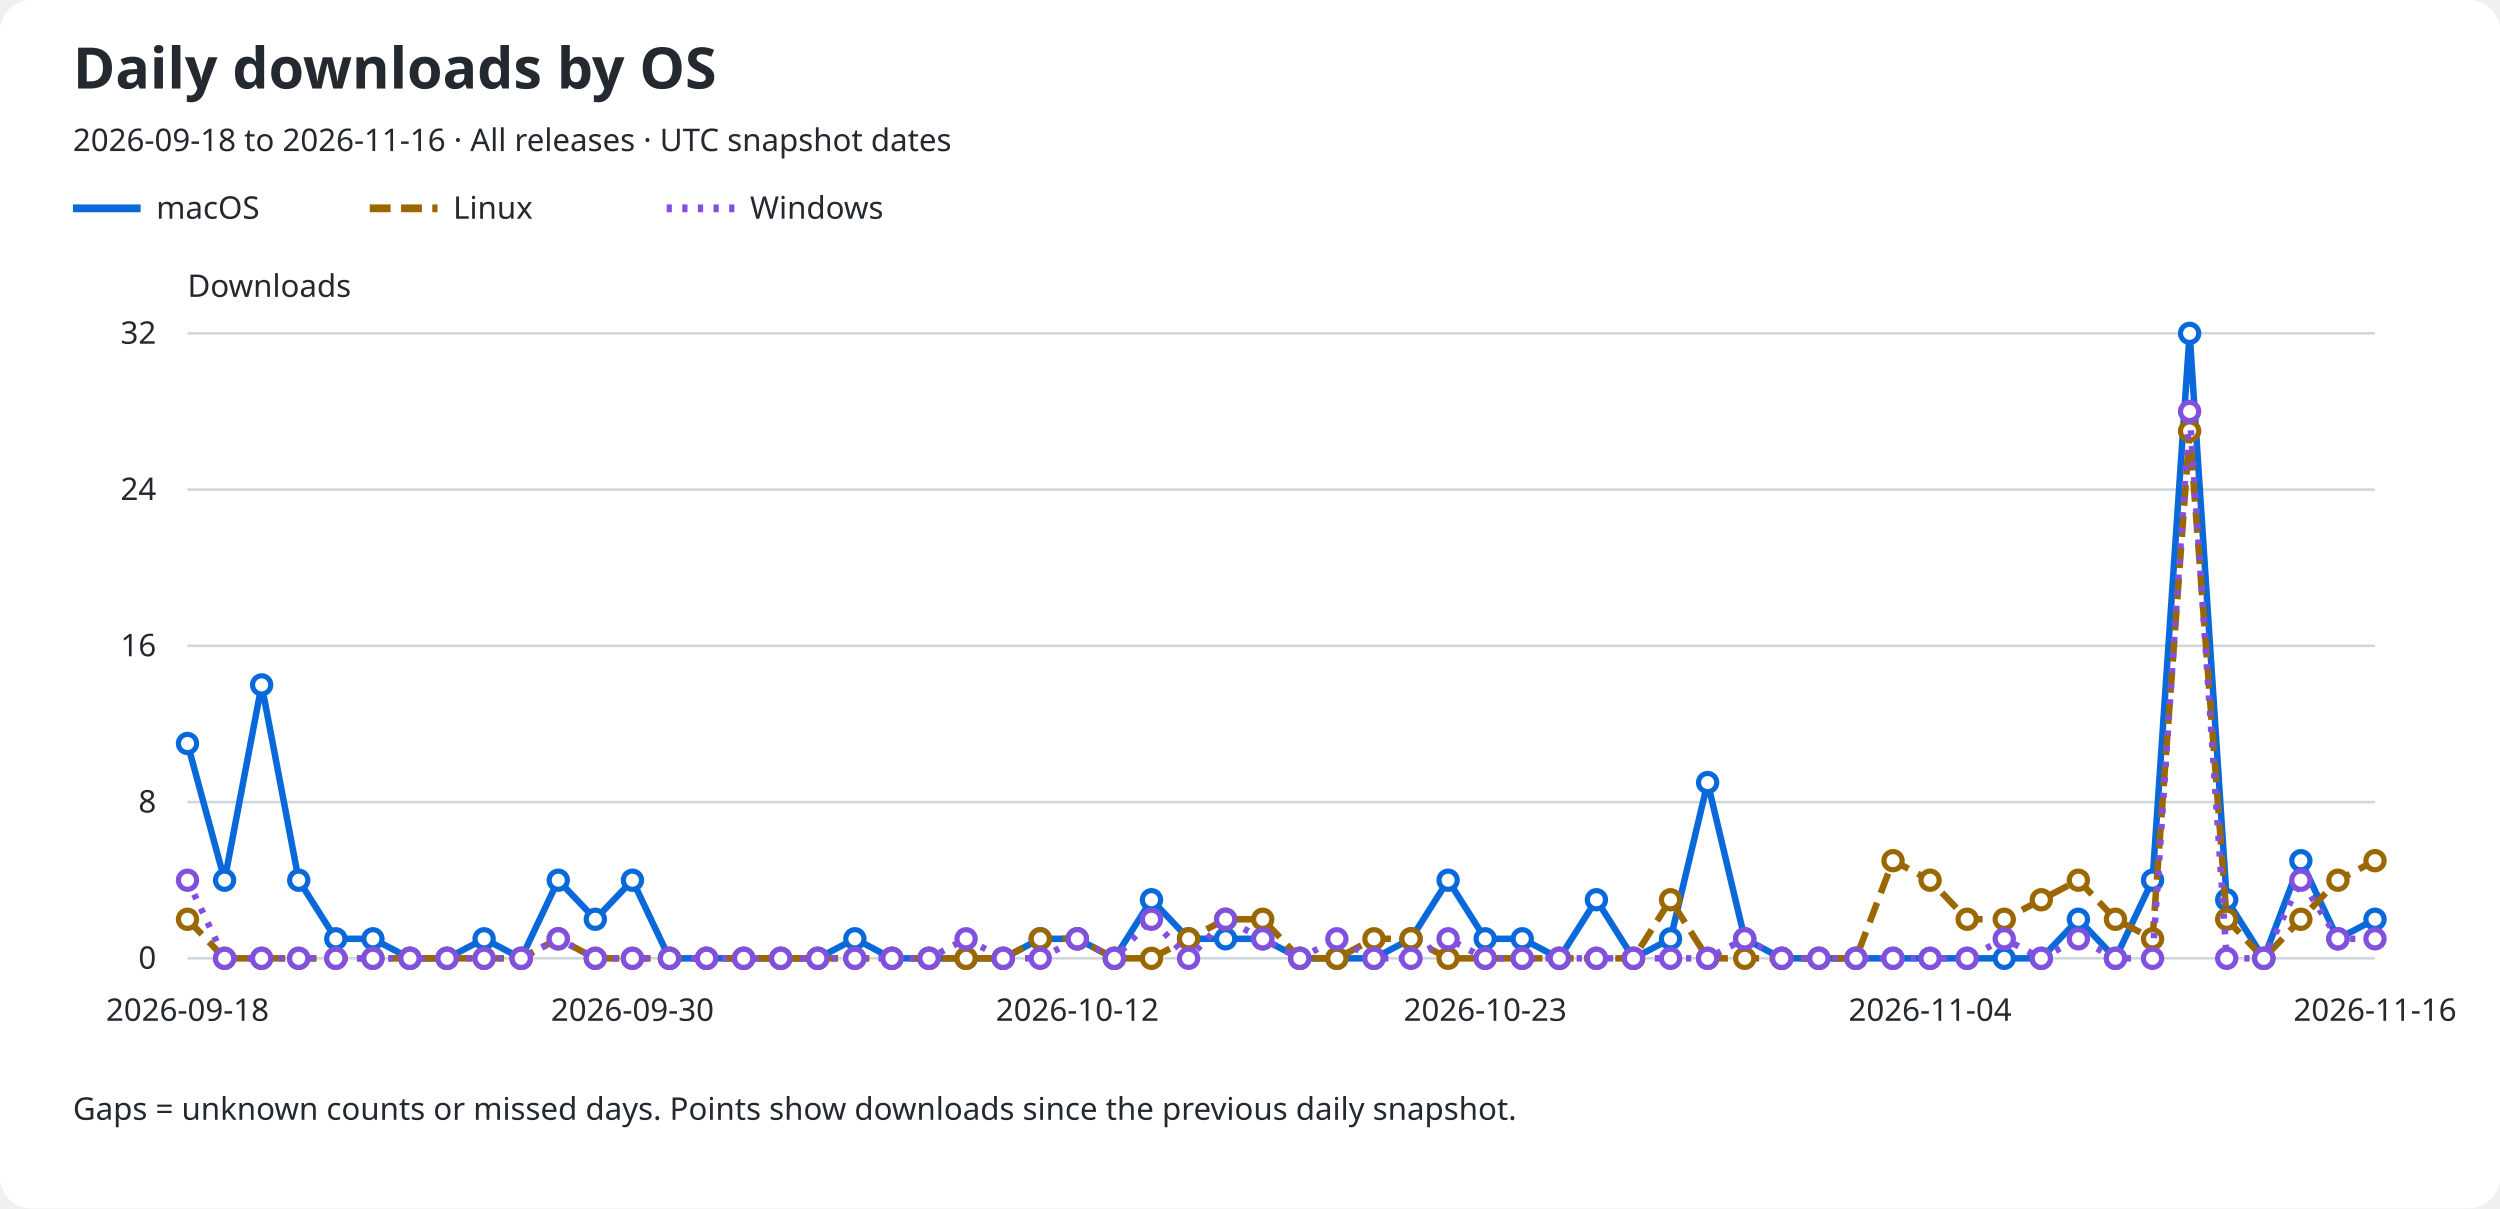
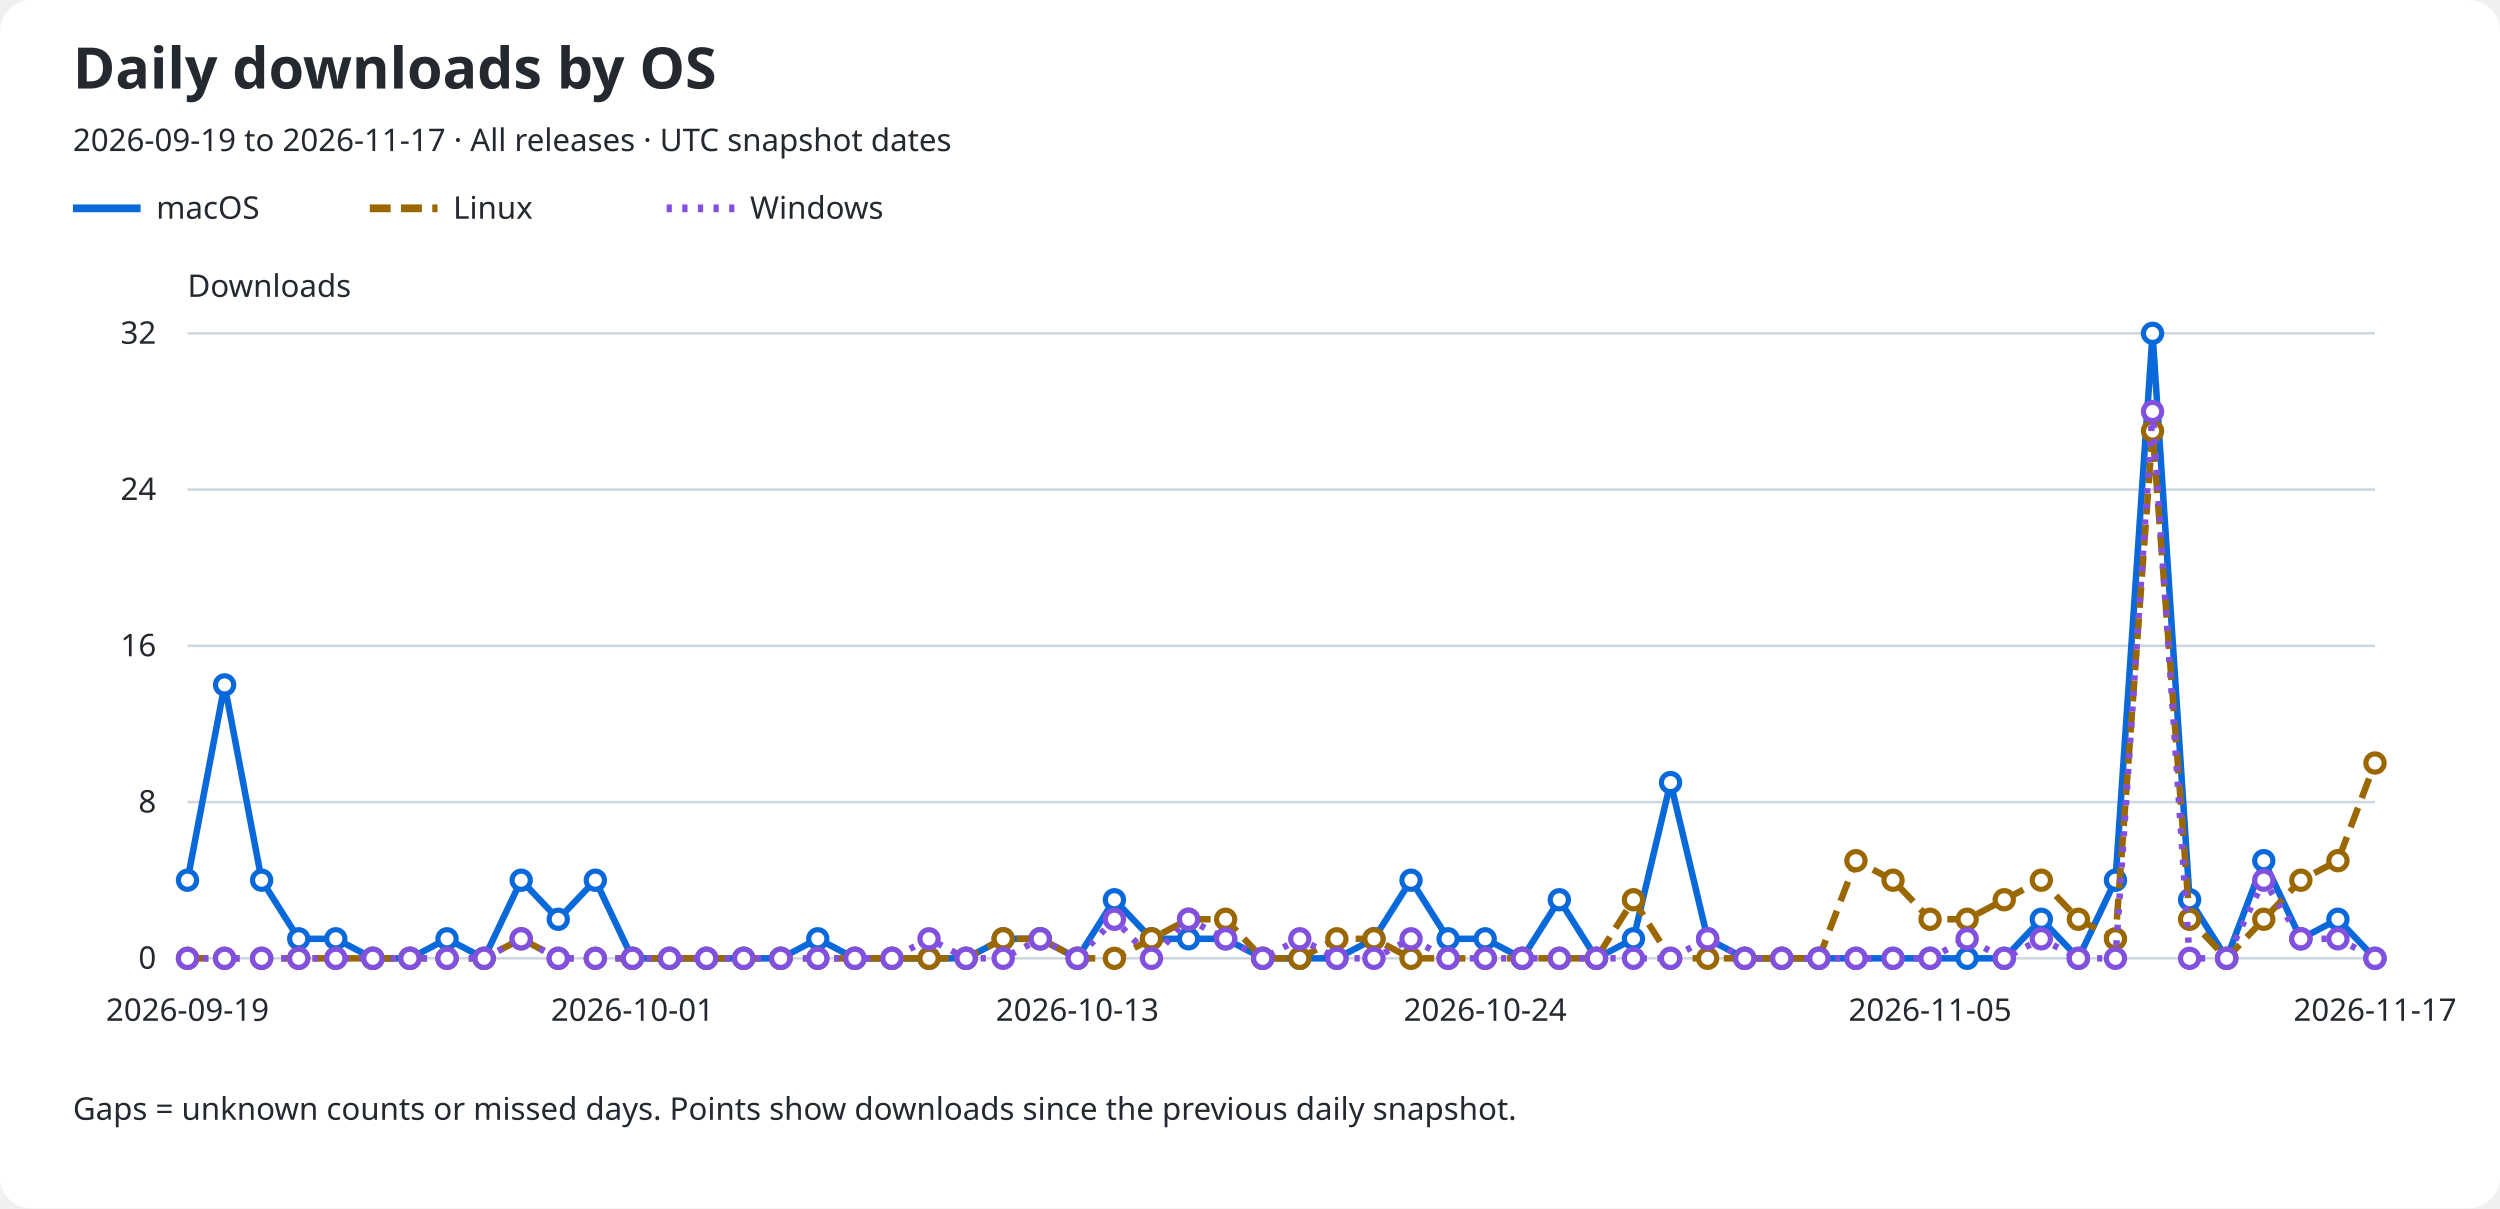
<svg xmlns="http://www.w3.org/2000/svg" role="img" aria-labelledby="title description" viewBox="0 0 960 464">
  <rect width="960" rx="12" fill="#ffffff" height="464" />
  <text x="28" y="34" fill="#24292f" font-family="sans-serif" font-size="22" font-weight="600">Daily downloads by OS</text>
-   <text x="28" y="58" fill="#24292f" font-family="sans-serif" font-size="12">2026-09-18 to 2026-11-16 · All releases · UTC snapshot dates</text>
+   <text x="28" y="58" fill="#24292f" font-family="sans-serif" font-size="12">2026-09-19 to 2026-11-17 · All releases · UTC snapshot dates</text>
  <line x1="28" y1="80" x2="54" y2="80" stroke="#0969da" stroke-width="3" stroke-dasharray="none" />
  <text x="60" y="84" fill="#24292f" font-family="sans-serif" font-size="12">macOS</text>
  <line x1="142" y1="80" x2="168" y2="80" stroke="#9a6700" stroke-width="3" stroke-dasharray="8 4" />
  <text x="174" y="84" fill="#24292f" font-family="sans-serif" font-size="12">Linux</text>
  <line x1="256" y1="80" x2="282" y2="80" stroke="#8250df" stroke-width="3" stroke-dasharray="2 4" />
  <text x="288" y="84" fill="#24292f" font-family="sans-serif" font-size="12">Windows</text>
  <text x="72" y="114" fill="#24292f" font-family="sans-serif" font-size="12">Downloads</text>
  <line x1="72" y1="368.0" x2="912" y2="368.0" stroke="#d0d7de" />
  <text x="60" y="372.0" fill="#24292f" font-family="sans-serif" font-size="12" text-anchor="end">0</text>
  <line x1="72" y1="308.0" x2="912" y2="308.0" stroke="#d0d7de" />
  <text x="60" y="312.0" fill="#24292f" font-family="sans-serif" font-size="12" text-anchor="end">8</text>
  <line x1="72" y1="248.0" x2="912" y2="248.0" stroke="#d0d7de" />
  <text x="60" y="252.0" fill="#24292f" font-family="sans-serif" font-size="12" text-anchor="end">16</text>
  <line x1="72" y1="188.0" x2="912" y2="188.0" stroke="#d0d7de" />
  <text x="60" y="192.0" fill="#24292f" font-family="sans-serif" font-size="12" text-anchor="end">24</text>
  <line x1="72" y1="128.0" x2="912" y2="128.0" stroke="#d0d7de" />
  <text x="60" y="132.0" fill="#24292f" font-family="sans-serif" font-size="12" text-anchor="end">32</text>
-   <text x="72.0" y="392" fill="#24292f" font-family="sans-serif" font-size="12" text-anchor="middle">2026-09-18</text>
-   <text x="242.847" y="392" fill="#24292f" font-family="sans-serif" font-size="12" text-anchor="middle">2026-09-30</text>
-   <text x="413.695" y="392" fill="#24292f" font-family="sans-serif" font-size="12" text-anchor="middle">2026-10-12</text>
-   <text x="570.305" y="392" fill="#24292f" font-family="sans-serif" font-size="12" text-anchor="middle">2026-10-23</text>
-   <text x="741.153" y="392" fill="#24292f" font-family="sans-serif" font-size="12" text-anchor="middle">2026-11-04</text>
-   <text x="912.0" y="392" fill="#24292f" font-family="sans-serif" font-size="12" text-anchor="middle">2026-11-16</text>
-   <path d="M 72.00 285.50 L 86.24 338.00 L 100.47 263.00 L 114.71 338.00 L 128.95 360.50 L 143.19 360.50 L 157.42 368.00 L 171.66 368.00 L 185.90 360.50 L 200.14 368.00 L 214.37 338.00 L 228.61 353.00 L 242.85 338.00 L 257.08 368.00 L 271.32 368.00 L 285.56 368.00 L 299.80 368.00 L 314.03 368.00 L 328.27 360.50 L 342.51 368.00 L 356.75 368.00 L 370.98 368.00 L 385.22 368.00 L 399.46 360.50 L 413.69 360.50 L 427.93 368.00 L 442.17 345.50 L 456.41 360.50 L 470.64 360.50 L 484.88 360.50 L 499.12 368.00 L 513.36 368.00 L 527.59 368.00 L 541.83 360.50 L 556.07 338.00 L 570.31 360.50 L 584.54 360.50 L 598.78 368.00 L 613.02 345.50 L 627.25 368.00 L 641.49 360.50 L 655.73 300.50 L 669.97 360.50 L 684.20 368.00 L 698.44 368.00 L 712.68 368.00 L 726.92 368.00 L 741.15 368.00 L 755.39 368.00 L 769.63 368.00 L 783.86 368.00 L 798.10 353.00 L 812.34 368.00 L 826.58 338.00 L 840.81 128.00 L 855.05 345.50 L 869.29 368.00 L 883.53 330.50 L 897.76 360.50 L 912.00 353.00" fill="none" stroke="#0969da" stroke-width="2.5" stroke-dasharray="none" data-os="macos" />
-   <circle cx="72.00" cy="285.50" r="3.5" fill="#ffffff" stroke="#0969da" stroke-width="2" />
-   <circle cx="86.24" cy="338.00" r="3.5" fill="#ffffff" stroke="#0969da" stroke-width="2" />
-   <circle cx="100.47" cy="263.00" r="3.5" fill="#ffffff" stroke="#0969da" stroke-width="2" />
-   <circle cx="114.71" cy="338.00" r="3.5" fill="#ffffff" stroke="#0969da" stroke-width="2" />
+   <text x="72.0" y="392" fill="#24292f" font-family="sans-serif" font-size="12" text-anchor="middle">2026-09-19</text>
+   <text x="242.847" y="392" fill="#24292f" font-family="sans-serif" font-size="12" text-anchor="middle">2026-10-01</text>
+   <text x="413.695" y="392" fill="#24292f" font-family="sans-serif" font-size="12" text-anchor="middle">2026-10-13</text>
+   <text x="570.305" y="392" fill="#24292f" font-family="sans-serif" font-size="12" text-anchor="middle">2026-10-24</text>
+   <text x="741.153" y="392" fill="#24292f" font-family="sans-serif" font-size="12" text-anchor="middle">2026-11-05</text>
+   <text x="912.0" y="392" fill="#24292f" font-family="sans-serif" font-size="12" text-anchor="middle">2026-11-17</text>
+   <path d="M 72.00 338.00 L 86.24 263.00 L 100.47 338.00 L 114.71 360.50 L 128.95 360.50 L 143.19 368.00 L 157.42 368.00 L 171.66 360.50 L 185.90 368.00 L 200.14 338.00 L 214.37 353.00 L 228.61 338.00 L 242.85 368.00 L 257.08 368.00 L 271.32 368.00 L 285.56 368.00 L 299.80 368.00 L 314.03 360.50 L 328.27 368.00 L 342.51 368.00 L 356.75 368.00 L 370.98 368.00 L 385.22 360.50 L 399.46 360.50 L 413.69 368.00 L 427.93 345.50 L 442.17 360.50 L 456.41 360.50 L 470.64 360.50 L 484.88 368.00 L 499.12 368.00 L 513.36 368.00 L 527.59 360.50 L 541.83 338.00 L 556.07 360.50 L 570.31 360.50 L 584.54 368.00 L 598.78 345.50 L 613.02 368.00 L 627.25 360.50 L 641.49 300.50 L 655.73 360.50 L 669.97 368.00 L 684.20 368.00 L 698.44 368.00 L 712.68 368.00 L 726.92 368.00 L 741.15 368.00 L 755.39 368.00 L 769.63 368.00 L 783.86 353.00 L 798.10 368.00 L 812.34 338.00 L 826.58 128.00 L 840.81 345.50 L 855.05 368.00 L 869.29 330.50 L 883.53 360.50 L 897.76 353.00 L 912.00 368.00" fill="none" stroke="#0969da" stroke-width="2.5" stroke-dasharray="none" data-os="macos" />
+   <circle cx="72.00" cy="338.00" r="3.5" fill="#ffffff" stroke="#0969da" stroke-width="2" />
+   <circle cx="86.24" cy="263.00" r="3.5" fill="#ffffff" stroke="#0969da" stroke-width="2" />
+   <circle cx="100.47" cy="338.00" r="3.5" fill="#ffffff" stroke="#0969da" stroke-width="2" />
+   <circle cx="114.71" cy="360.50" r="3.5" fill="#ffffff" stroke="#0969da" stroke-width="2" />
  <circle cx="128.95" cy="360.50" r="3.5" fill="#ffffff" stroke="#0969da" stroke-width="2" />
-   <circle cx="143.19" cy="360.50" r="3.5" fill="#ffffff" stroke="#0969da" stroke-width="2" />
+   <circle cx="143.19" cy="368.00" r="3.5" fill="#ffffff" stroke="#0969da" stroke-width="2" />
  <circle cx="157.42" cy="368.00" r="3.5" fill="#ffffff" stroke="#0969da" stroke-width="2" />
-   <circle cx="171.66" cy="368.00" r="3.5" fill="#ffffff" stroke="#0969da" stroke-width="2" />
-   <circle cx="185.90" cy="360.50" r="3.5" fill="#ffffff" stroke="#0969da" stroke-width="2" />
-   <circle cx="200.14" cy="368.00" r="3.5" fill="#ffffff" stroke="#0969da" stroke-width="2" />
-   <circle cx="214.37" cy="338.00" r="3.5" fill="#ffffff" stroke="#0969da" stroke-width="2" />
-   <circle cx="228.61" cy="353.00" r="3.5" fill="#ffffff" stroke="#0969da" stroke-width="2" />
-   <circle cx="242.85" cy="338.00" r="3.5" fill="#ffffff" stroke="#0969da" stroke-width="2" />
+   <circle cx="171.66" cy="360.50" r="3.5" fill="#ffffff" stroke="#0969da" stroke-width="2" />
+   <circle cx="185.90" cy="368.00" r="3.5" fill="#ffffff" stroke="#0969da" stroke-width="2" />
+   <circle cx="200.14" cy="338.00" r="3.5" fill="#ffffff" stroke="#0969da" stroke-width="2" />
+   <circle cx="214.37" cy="353.00" r="3.5" fill="#ffffff" stroke="#0969da" stroke-width="2" />
+   <circle cx="228.61" cy="338.00" r="3.5" fill="#ffffff" stroke="#0969da" stroke-width="2" />
+   <circle cx="242.85" cy="368.00" r="3.5" fill="#ffffff" stroke="#0969da" stroke-width="2" />
  <circle cx="257.08" cy="368.00" r="3.5" fill="#ffffff" stroke="#0969da" stroke-width="2" />
  <circle cx="271.32" cy="368.00" r="3.5" fill="#ffffff" stroke="#0969da" stroke-width="2" />
  <circle cx="285.56" cy="368.00" r="3.5" fill="#ffffff" stroke="#0969da" stroke-width="2" />
  <circle cx="299.80" cy="368.00" r="3.5" fill="#ffffff" stroke="#0969da" stroke-width="2" />
-   <circle cx="314.03" cy="368.00" r="3.5" fill="#ffffff" stroke="#0969da" stroke-width="2" />
-   <circle cx="328.27" cy="360.50" r="3.5" fill="#ffffff" stroke="#0969da" stroke-width="2" />
+   <circle cx="314.03" cy="360.50" r="3.5" fill="#ffffff" stroke="#0969da" stroke-width="2" />
+   <circle cx="328.27" cy="368.00" r="3.5" fill="#ffffff" stroke="#0969da" stroke-width="2" />
  <circle cx="342.51" cy="368.00" r="3.5" fill="#ffffff" stroke="#0969da" stroke-width="2" />
  <circle cx="356.75" cy="368.00" r="3.5" fill="#ffffff" stroke="#0969da" stroke-width="2" />
  <circle cx="370.98" cy="368.00" r="3.5" fill="#ffffff" stroke="#0969da" stroke-width="2" />
-   <circle cx="385.22" cy="368.00" r="3.5" fill="#ffffff" stroke="#0969da" stroke-width="2" />
+   <circle cx="385.22" cy="360.50" r="3.5" fill="#ffffff" stroke="#0969da" stroke-width="2" />
  <circle cx="399.46" cy="360.50" r="3.5" fill="#ffffff" stroke="#0969da" stroke-width="2" />
-   <circle cx="413.69" cy="360.50" r="3.5" fill="#ffffff" stroke="#0969da" stroke-width="2" />
-   <circle cx="427.93" cy="368.00" r="3.5" fill="#ffffff" stroke="#0969da" stroke-width="2" />
-   <circle cx="442.17" cy="345.50" r="3.5" fill="#ffffff" stroke="#0969da" stroke-width="2" />
+   <circle cx="413.69" cy="368.00" r="3.5" fill="#ffffff" stroke="#0969da" stroke-width="2" />
+   <circle cx="427.93" cy="345.50" r="3.5" fill="#ffffff" stroke="#0969da" stroke-width="2" />
+   <circle cx="442.17" cy="360.50" r="3.5" fill="#ffffff" stroke="#0969da" stroke-width="2" />
  <circle cx="456.41" cy="360.50" r="3.5" fill="#ffffff" stroke="#0969da" stroke-width="2" />
  <circle cx="470.64" cy="360.50" r="3.5" fill="#ffffff" stroke="#0969da" stroke-width="2" />
-   <circle cx="484.88" cy="360.50" r="3.5" fill="#ffffff" stroke="#0969da" stroke-width="2" />
+   <circle cx="484.88" cy="368.00" r="3.5" fill="#ffffff" stroke="#0969da" stroke-width="2" />
  <circle cx="499.12" cy="368.00" r="3.5" fill="#ffffff" stroke="#0969da" stroke-width="2" />
  <circle cx="513.36" cy="368.00" r="3.5" fill="#ffffff" stroke="#0969da" stroke-width="2" />
-   <circle cx="527.59" cy="368.00" r="3.5" fill="#ffffff" stroke="#0969da" stroke-width="2" />
-   <circle cx="541.83" cy="360.50" r="3.5" fill="#ffffff" stroke="#0969da" stroke-width="2" />
-   <circle cx="556.07" cy="338.00" r="3.5" fill="#ffffff" stroke="#0969da" stroke-width="2" />
+   <circle cx="527.59" cy="360.50" r="3.5" fill="#ffffff" stroke="#0969da" stroke-width="2" />
+   <circle cx="541.83" cy="338.00" r="3.5" fill="#ffffff" stroke="#0969da" stroke-width="2" />
+   <circle cx="556.07" cy="360.50" r="3.5" fill="#ffffff" stroke="#0969da" stroke-width="2" />
  <circle cx="570.31" cy="360.50" r="3.5" fill="#ffffff" stroke="#0969da" stroke-width="2" />
-   <circle cx="584.54" cy="360.50" r="3.5" fill="#ffffff" stroke="#0969da" stroke-width="2" />
-   <circle cx="598.78" cy="368.00" r="3.5" fill="#ffffff" stroke="#0969da" stroke-width="2" />
-   <circle cx="613.02" cy="345.50" r="3.5" fill="#ffffff" stroke="#0969da" stroke-width="2" />
-   <circle cx="627.25" cy="368.00" r="3.5" fill="#ffffff" stroke="#0969da" stroke-width="2" />
-   <circle cx="641.49" cy="360.50" r="3.5" fill="#ffffff" stroke="#0969da" stroke-width="2" />
-   <circle cx="655.73" cy="300.50" r="3.5" fill="#ffffff" stroke="#0969da" stroke-width="2" />
-   <circle cx="669.97" cy="360.50" r="3.5" fill="#ffffff" stroke="#0969da" stroke-width="2" />
+   <circle cx="584.54" cy="368.00" r="3.5" fill="#ffffff" stroke="#0969da" stroke-width="2" />
+   <circle cx="598.78" cy="345.50" r="3.5" fill="#ffffff" stroke="#0969da" stroke-width="2" />
+   <circle cx="613.02" cy="368.00" r="3.5" fill="#ffffff" stroke="#0969da" stroke-width="2" />
+   <circle cx="627.25" cy="360.50" r="3.5" fill="#ffffff" stroke="#0969da" stroke-width="2" />
+   <circle cx="641.49" cy="300.50" r="3.5" fill="#ffffff" stroke="#0969da" stroke-width="2" />
+   <circle cx="655.73" cy="360.50" r="3.5" fill="#ffffff" stroke="#0969da" stroke-width="2" />
+   <circle cx="669.97" cy="368.00" r="3.5" fill="#ffffff" stroke="#0969da" stroke-width="2" />
  <circle cx="684.20" cy="368.00" r="3.5" fill="#ffffff" stroke="#0969da" stroke-width="2" />
  <circle cx="698.44" cy="368.00" r="3.5" fill="#ffffff" stroke="#0969da" stroke-width="2" />
  <circle cx="712.68" cy="368.00" r="3.5" fill="#ffffff" stroke="#0969da" stroke-width="2" />
  <circle cx="726.92" cy="368.00" r="3.5" fill="#ffffff" stroke="#0969da" stroke-width="2" />
  <circle cx="741.15" cy="368.00" r="3.5" fill="#ffffff" stroke="#0969da" stroke-width="2" />
  <circle cx="755.39" cy="368.00" r="3.5" fill="#ffffff" stroke="#0969da" stroke-width="2" />
  <circle cx="769.63" cy="368.00" r="3.5" fill="#ffffff" stroke="#0969da" stroke-width="2" />
-   <circle cx="783.86" cy="368.00" r="3.5" fill="#ffffff" stroke="#0969da" stroke-width="2" />
-   <circle cx="798.10" cy="353.00" r="3.5" fill="#ffffff" stroke="#0969da" stroke-width="2" />
-   <circle cx="812.34" cy="368.00" r="3.5" fill="#ffffff" stroke="#0969da" stroke-width="2" />
-   <circle cx="826.58" cy="338.00" r="3.5" fill="#ffffff" stroke="#0969da" stroke-width="2" />
-   <circle cx="840.81" cy="128.00" r="3.5" fill="#ffffff" stroke="#0969da" stroke-width="2" />
-   <circle cx="855.05" cy="345.50" r="3.5" fill="#ffffff" stroke="#0969da" stroke-width="2" />
-   <circle cx="869.29" cy="368.00" r="3.5" fill="#ffffff" stroke="#0969da" stroke-width="2" />
-   <circle cx="883.53" cy="330.50" r="3.5" fill="#ffffff" stroke="#0969da" stroke-width="2" />
-   <circle cx="897.76" cy="360.50" r="3.5" fill="#ffffff" stroke="#0969da" stroke-width="2" />
-   <circle cx="912.00" cy="353.00" r="3.5" fill="#ffffff" stroke="#0969da" stroke-width="2" />
-   <path d="M 72.00 353.00 L 86.24 368.00 L 100.47 368.00 L 114.71 368.00 L 128.95 368.00 L 143.19 368.00 L 157.42 368.00 L 171.66 368.00 L 185.90 368.00 L 200.14 368.00 L 214.37 360.50 L 228.61 368.00 L 242.85 368.00 L 257.08 368.00 L 271.32 368.00 L 285.56 368.00 L 299.80 368.00 L 314.03 368.00 L 328.27 368.00 L 342.51 368.00 L 356.75 368.00 L 370.98 368.00 L 385.22 368.00 L 399.46 360.50 L 413.69 360.50 L 427.93 368.00 L 442.17 368.00 L 456.41 360.50 L 470.64 353.00 L 484.88 353.00 L 499.12 368.00 L 513.36 368.00 L 527.59 360.50 L 541.83 360.50 L 556.07 368.00 L 570.31 368.00 L 584.54 368.00 L 598.78 368.00 L 613.02 368.00 L 627.25 368.00 L 641.49 345.50 L 655.73 368.00 L 669.97 368.00 L 684.20 368.00 L 698.44 368.00 L 712.68 368.00 L 726.92 330.50 L 741.15 338.00 L 755.39 353.00 L 769.63 353.00 L 783.86 345.50 L 798.10 338.00 L 812.34 353.00 L 826.58 360.50 L 840.81 165.50 L 855.05 353.00 L 869.29 368.00 L 883.53 353.00 L 897.76 338.00 L 912.00 330.50" fill="none" stroke="#9a6700" stroke-width="2.5" stroke-dasharray="8 4" data-os="linux" />
-   <circle cx="72.00" cy="353.00" r="3.5" fill="#ffffff" stroke="#9a6700" stroke-width="2" />
+   <circle cx="783.86" cy="353.00" r="3.5" fill="#ffffff" stroke="#0969da" stroke-width="2" />
+   <circle cx="798.10" cy="368.00" r="3.5" fill="#ffffff" stroke="#0969da" stroke-width="2" />
+   <circle cx="812.34" cy="338.00" r="3.5" fill="#ffffff" stroke="#0969da" stroke-width="2" />
+   <circle cx="826.58" cy="128.00" r="3.5" fill="#ffffff" stroke="#0969da" stroke-width="2" />
+   <circle cx="840.81" cy="345.50" r="3.5" fill="#ffffff" stroke="#0969da" stroke-width="2" />
+   <circle cx="855.05" cy="368.00" r="3.5" fill="#ffffff" stroke="#0969da" stroke-width="2" />
+   <circle cx="869.29" cy="330.50" r="3.5" fill="#ffffff" stroke="#0969da" stroke-width="2" />
+   <circle cx="883.53" cy="360.50" r="3.5" fill="#ffffff" stroke="#0969da" stroke-width="2" />
+   <circle cx="897.76" cy="353.00" r="3.5" fill="#ffffff" stroke="#0969da" stroke-width="2" />
+   <circle cx="912.00" cy="368.00" r="3.5" fill="#ffffff" stroke="#0969da" stroke-width="2" />
+   <path d="M 72.00 368.00 L 86.24 368.00 L 100.47 368.00 L 114.71 368.00 L 128.95 368.00 L 143.19 368.00 L 157.42 368.00 L 171.66 368.00 L 185.90 368.00 L 200.14 360.50 L 214.37 368.00 L 228.61 368.00 L 242.85 368.00 L 257.08 368.00 L 271.32 368.00 L 285.56 368.00 L 299.80 368.00 L 314.03 368.00 L 328.27 368.00 L 342.51 368.00 L 356.75 368.00 L 370.98 368.00 L 385.22 360.50 L 399.46 360.50 L 413.69 368.00 L 427.93 368.00 L 442.17 360.50 L 456.41 353.00 L 470.64 353.00 L 484.88 368.00 L 499.12 368.00 L 513.36 360.50 L 527.59 360.50 L 541.83 368.00 L 556.07 368.00 L 570.31 368.00 L 584.54 368.00 L 598.78 368.00 L 613.02 368.00 L 627.25 345.50 L 641.49 368.00 L 655.73 368.00 L 669.97 368.00 L 684.20 368.00 L 698.44 368.00 L 712.68 330.50 L 726.92 338.00 L 741.15 353.00 L 755.39 353.00 L 769.63 345.50 L 783.86 338.00 L 798.10 353.00 L 812.34 360.50 L 826.58 165.50 L 840.81 353.00 L 855.05 368.00 L 869.29 353.00 L 883.53 338.00 L 897.76 330.50 L 912.00 293.00" fill="none" stroke="#9a6700" stroke-width="2.5" stroke-dasharray="8 4" data-os="linux" />
+   <circle cx="72.00" cy="368.00" r="3.5" fill="#ffffff" stroke="#9a6700" stroke-width="2" />
  <circle cx="86.24" cy="368.00" r="3.5" fill="#ffffff" stroke="#9a6700" stroke-width="2" />
  <circle cx="100.47" cy="368.00" r="3.5" fill="#ffffff" stroke="#9a6700" stroke-width="2" />
  <circle cx="114.71" cy="368.00" r="3.5" fill="#ffffff" stroke="#9a6700" stroke-width="2" />
  <circle cx="128.95" cy="368.00" r="3.5" fill="#ffffff" stroke="#9a6700" stroke-width="2" />
  <circle cx="143.19" cy="368.00" r="3.5" fill="#ffffff" stroke="#9a6700" stroke-width="2" />
  <circle cx="157.42" cy="368.00" r="3.5" fill="#ffffff" stroke="#9a6700" stroke-width="2" />
  <circle cx="171.66" cy="368.00" r="3.5" fill="#ffffff" stroke="#9a6700" stroke-width="2" />
  <circle cx="185.90" cy="368.00" r="3.5" fill="#ffffff" stroke="#9a6700" stroke-width="2" />
-   <circle cx="200.14" cy="368.00" r="3.5" fill="#ffffff" stroke="#9a6700" stroke-width="2" />
-   <circle cx="214.37" cy="360.50" r="3.5" fill="#ffffff" stroke="#9a6700" stroke-width="2" />
+   <circle cx="200.14" cy="360.50" r="3.5" fill="#ffffff" stroke="#9a6700" stroke-width="2" />
+   <circle cx="214.37" cy="368.00" r="3.5" fill="#ffffff" stroke="#9a6700" stroke-width="2" />
  <circle cx="228.61" cy="368.00" r="3.5" fill="#ffffff" stroke="#9a6700" stroke-width="2" />
  <circle cx="242.85" cy="368.00" r="3.5" fill="#ffffff" stroke="#9a6700" stroke-width="2" />
  <circle cx="257.08" cy="368.00" r="3.5" fill="#ffffff" stroke="#9a6700" stroke-width="2" />
  <circle cx="271.32" cy="368.00" r="3.5" fill="#ffffff" stroke="#9a6700" stroke-width="2" />
  <circle cx="285.56" cy="368.00" r="3.5" fill="#ffffff" stroke="#9a6700" stroke-width="2" />
  <circle cx="299.80" cy="368.00" r="3.5" fill="#ffffff" stroke="#9a6700" stroke-width="2" />
  <circle cx="314.03" cy="368.00" r="3.5" fill="#ffffff" stroke="#9a6700" stroke-width="2" />
  <circle cx="328.27" cy="368.00" r="3.5" fill="#ffffff" stroke="#9a6700" stroke-width="2" />
  <circle cx="342.51" cy="368.00" r="3.5" fill="#ffffff" stroke="#9a6700" stroke-width="2" />
  <circle cx="356.75" cy="368.00" r="3.5" fill="#ffffff" stroke="#9a6700" stroke-width="2" />
  <circle cx="370.98" cy="368.00" r="3.5" fill="#ffffff" stroke="#9a6700" stroke-width="2" />
-   <circle cx="385.22" cy="368.00" r="3.5" fill="#ffffff" stroke="#9a6700" stroke-width="2" />
+   <circle cx="385.22" cy="360.50" r="3.5" fill="#ffffff" stroke="#9a6700" stroke-width="2" />
  <circle cx="399.46" cy="360.50" r="3.5" fill="#ffffff" stroke="#9a6700" stroke-width="2" />
-   <circle cx="413.69" cy="360.50" r="3.5" fill="#ffffff" stroke="#9a6700" stroke-width="2" />
+   <circle cx="413.69" cy="368.00" r="3.5" fill="#ffffff" stroke="#9a6700" stroke-width="2" />
  <circle cx="427.93" cy="368.00" r="3.5" fill="#ffffff" stroke="#9a6700" stroke-width="2" />
-   <circle cx="442.17" cy="368.00" r="3.5" fill="#ffffff" stroke="#9a6700" stroke-width="2" />
-   <circle cx="456.41" cy="360.50" r="3.5" fill="#ffffff" stroke="#9a6700" stroke-width="2" />
+   <circle cx="442.17" cy="360.50" r="3.5" fill="#ffffff" stroke="#9a6700" stroke-width="2" />
+   <circle cx="456.41" cy="353.00" r="3.5" fill="#ffffff" stroke="#9a6700" stroke-width="2" />
  <circle cx="470.64" cy="353.00" r="3.5" fill="#ffffff" stroke="#9a6700" stroke-width="2" />
-   <circle cx="484.88" cy="353.00" r="3.5" fill="#ffffff" stroke="#9a6700" stroke-width="2" />
+   <circle cx="484.88" cy="368.00" r="3.5" fill="#ffffff" stroke="#9a6700" stroke-width="2" />
  <circle cx="499.12" cy="368.00" r="3.5" fill="#ffffff" stroke="#9a6700" stroke-width="2" />
-   <circle cx="513.36" cy="368.00" r="3.5" fill="#ffffff" stroke="#9a6700" stroke-width="2" />
+   <circle cx="513.36" cy="360.50" r="3.5" fill="#ffffff" stroke="#9a6700" stroke-width="2" />
  <circle cx="527.59" cy="360.50" r="3.5" fill="#ffffff" stroke="#9a6700" stroke-width="2" />
-   <circle cx="541.83" cy="360.50" r="3.5" fill="#ffffff" stroke="#9a6700" stroke-width="2" />
+   <circle cx="541.83" cy="368.00" r="3.5" fill="#ffffff" stroke="#9a6700" stroke-width="2" />
  <circle cx="556.07" cy="368.00" r="3.5" fill="#ffffff" stroke="#9a6700" stroke-width="2" />
  <circle cx="570.31" cy="368.00" r="3.5" fill="#ffffff" stroke="#9a6700" stroke-width="2" />
  <circle cx="584.54" cy="368.00" r="3.5" fill="#ffffff" stroke="#9a6700" stroke-width="2" />
  <circle cx="598.78" cy="368.00" r="3.5" fill="#ffffff" stroke="#9a6700" stroke-width="2" />
  <circle cx="613.02" cy="368.00" r="3.5" fill="#ffffff" stroke="#9a6700" stroke-width="2" />
-   <circle cx="627.25" cy="368.00" r="3.5" fill="#ffffff" stroke="#9a6700" stroke-width="2" />
-   <circle cx="641.49" cy="345.50" r="3.5" fill="#ffffff" stroke="#9a6700" stroke-width="2" />
+   <circle cx="627.25" cy="345.50" r="3.5" fill="#ffffff" stroke="#9a6700" stroke-width="2" />
+   <circle cx="641.49" cy="368.00" r="3.5" fill="#ffffff" stroke="#9a6700" stroke-width="2" />
  <circle cx="655.73" cy="368.00" r="3.5" fill="#ffffff" stroke="#9a6700" stroke-width="2" />
  <circle cx="669.97" cy="368.00" r="3.5" fill="#ffffff" stroke="#9a6700" stroke-width="2" />
  <circle cx="684.20" cy="368.00" r="3.5" fill="#ffffff" stroke="#9a6700" stroke-width="2" />
  <circle cx="698.44" cy="368.00" r="3.5" fill="#ffffff" stroke="#9a6700" stroke-width="2" />
-   <circle cx="712.68" cy="368.00" r="3.5" fill="#ffffff" stroke="#9a6700" stroke-width="2" />
-   <circle cx="726.92" cy="330.50" r="3.5" fill="#ffffff" stroke="#9a6700" stroke-width="2" />
-   <circle cx="741.15" cy="338.00" r="3.5" fill="#ffffff" stroke="#9a6700" stroke-width="2" />
+   <circle cx="712.68" cy="330.50" r="3.5" fill="#ffffff" stroke="#9a6700" stroke-width="2" />
+   <circle cx="726.92" cy="338.00" r="3.5" fill="#ffffff" stroke="#9a6700" stroke-width="2" />
+   <circle cx="741.15" cy="353.00" r="3.5" fill="#ffffff" stroke="#9a6700" stroke-width="2" />
  <circle cx="755.39" cy="353.00" r="3.5" fill="#ffffff" stroke="#9a6700" stroke-width="2" />
-   <circle cx="769.63" cy="353.00" r="3.5" fill="#ffffff" stroke="#9a6700" stroke-width="2" />
-   <circle cx="783.86" cy="345.50" r="3.5" fill="#ffffff" stroke="#9a6700" stroke-width="2" />
-   <circle cx="798.10" cy="338.00" r="3.5" fill="#ffffff" stroke="#9a6700" stroke-width="2" />
-   <circle cx="812.34" cy="353.00" r="3.5" fill="#ffffff" stroke="#9a6700" stroke-width="2" />
-   <circle cx="826.58" cy="360.50" r="3.5" fill="#ffffff" stroke="#9a6700" stroke-width="2" />
-   <circle cx="840.81" cy="165.50" r="3.5" fill="#ffffff" stroke="#9a6700" stroke-width="2" />
-   <circle cx="855.05" cy="353.00" r="3.5" fill="#ffffff" stroke="#9a6700" stroke-width="2" />
-   <circle cx="869.29" cy="368.00" r="3.5" fill="#ffffff" stroke="#9a6700" stroke-width="2" />
-   <circle cx="883.53" cy="353.00" r="3.5" fill="#ffffff" stroke="#9a6700" stroke-width="2" />
-   <circle cx="897.76" cy="338.00" r="3.5" fill="#ffffff" stroke="#9a6700" stroke-width="2" />
-   <circle cx="912.00" cy="330.50" r="3.5" fill="#ffffff" stroke="#9a6700" stroke-width="2" />
-   <path d="M 72.00 338.00 L 86.24 368.00 L 100.47 368.00 L 114.71 368.00 L 128.95 368.00 L 143.19 368.00 L 157.42 368.00 L 171.66 368.00 L 185.90 368.00 L 200.14 368.00 L 214.37 360.50 L 228.61 368.00 L 242.85 368.00 L 257.08 368.00 L 271.32 368.00 L 285.56 368.00 L 299.80 368.00 L 314.03 368.00 L 328.27 368.00 L 342.51 368.00 L 356.75 368.00 L 370.98 360.50 L 385.22 368.00 L 399.46 368.00 L 413.69 360.50 L 427.93 368.00 L 442.17 353.00 L 456.41 368.00 L 470.64 353.00 L 484.88 360.50 L 499.12 368.00 L 513.36 360.50 L 527.59 368.00 L 541.83 368.00 L 556.07 360.50 L 570.31 368.00 L 584.54 368.00 L 598.78 368.00 L 613.02 368.00 L 627.25 368.00 L 641.49 368.00 L 655.73 368.00 L 669.97 360.50 L 684.20 368.00 L 698.44 368.00 L 712.68 368.00 L 726.92 368.00 L 741.15 368.00 L 755.39 368.00 L 769.63 360.50 L 783.86 368.00 L 798.10 360.50 L 812.34 368.00 L 826.58 368.00 L 840.81 158.00 L 855.05 368.00 L 869.29 368.00 L 883.53 338.00 L 897.76 360.50 L 912.00 360.50" fill="none" stroke="#8250df" stroke-width="2.5" stroke-dasharray="2 4" data-os="windows" />
-   <circle cx="72.00" cy="338.00" r="3.5" fill="#ffffff" stroke="#8250df" stroke-width="2" />
+   <circle cx="769.63" cy="345.50" r="3.5" fill="#ffffff" stroke="#9a6700" stroke-width="2" />
+   <circle cx="783.86" cy="338.00" r="3.5" fill="#ffffff" stroke="#9a6700" stroke-width="2" />
+   <circle cx="798.10" cy="353.00" r="3.5" fill="#ffffff" stroke="#9a6700" stroke-width="2" />
+   <circle cx="812.34" cy="360.50" r="3.5" fill="#ffffff" stroke="#9a6700" stroke-width="2" />
+   <circle cx="826.58" cy="165.50" r="3.5" fill="#ffffff" stroke="#9a6700" stroke-width="2" />
+   <circle cx="840.81" cy="353.00" r="3.5" fill="#ffffff" stroke="#9a6700" stroke-width="2" />
+   <circle cx="855.05" cy="368.00" r="3.5" fill="#ffffff" stroke="#9a6700" stroke-width="2" />
+   <circle cx="869.29" cy="353.00" r="3.5" fill="#ffffff" stroke="#9a6700" stroke-width="2" />
+   <circle cx="883.53" cy="338.00" r="3.5" fill="#ffffff" stroke="#9a6700" stroke-width="2" />
+   <circle cx="897.76" cy="330.50" r="3.5" fill="#ffffff" stroke="#9a6700" stroke-width="2" />
+   <circle cx="912.00" cy="293.00" r="3.5" fill="#ffffff" stroke="#9a6700" stroke-width="2" />
+   <path d="M 72.00 368.00 L 86.24 368.00 L 100.47 368.00 L 114.71 368.00 L 128.95 368.00 L 143.19 368.00 L 157.42 368.00 L 171.66 368.00 L 185.90 368.00 L 200.14 360.50 L 214.37 368.00 L 228.61 368.00 L 242.85 368.00 L 257.08 368.00 L 271.32 368.00 L 285.56 368.00 L 299.80 368.00 L 314.03 368.00 L 328.27 368.00 L 342.51 368.00 L 356.75 360.50 L 370.98 368.00 L 385.22 368.00 L 399.46 360.50 L 413.69 368.00 L 427.93 353.00 L 442.17 368.00 L 456.41 353.00 L 470.64 360.50 L 484.88 368.00 L 499.12 360.50 L 513.36 368.00 L 527.59 368.00 L 541.83 360.50 L 556.07 368.00 L 570.31 368.00 L 584.54 368.00 L 598.78 368.00 L 613.02 368.00 L 627.25 368.00 L 641.49 368.00 L 655.73 360.50 L 669.97 368.00 L 684.20 368.00 L 698.44 368.00 L 712.68 368.00 L 726.92 368.00 L 741.15 368.00 L 755.39 360.50 L 769.63 368.00 L 783.86 360.50 L 798.10 368.00 L 812.34 368.00 L 826.58 158.00 L 840.81 368.00 L 855.05 368.00 L 869.29 338.00 L 883.53 360.50 L 897.76 360.50 L 912.00 368.00" fill="none" stroke="#8250df" stroke-width="2.5" stroke-dasharray="2 4" data-os="windows" />
+   <circle cx="72.00" cy="368.00" r="3.5" fill="#ffffff" stroke="#8250df" stroke-width="2" />
  <circle cx="86.24" cy="368.00" r="3.5" fill="#ffffff" stroke="#8250df" stroke-width="2" />
  <circle cx="100.47" cy="368.00" r="3.5" fill="#ffffff" stroke="#8250df" stroke-width="2" />
  <circle cx="114.71" cy="368.00" r="3.5" fill="#ffffff" stroke="#8250df" stroke-width="2" />
  <circle cx="128.95" cy="368.00" r="3.5" fill="#ffffff" stroke="#8250df" stroke-width="2" />
  <circle cx="143.19" cy="368.00" r="3.5" fill="#ffffff" stroke="#8250df" stroke-width="2" />
  <circle cx="157.42" cy="368.00" r="3.5" fill="#ffffff" stroke="#8250df" stroke-width="2" />
  <circle cx="171.66" cy="368.00" r="3.5" fill="#ffffff" stroke="#8250df" stroke-width="2" />
  <circle cx="185.90" cy="368.00" r="3.5" fill="#ffffff" stroke="#8250df" stroke-width="2" />
-   <circle cx="200.14" cy="368.00" r="3.5" fill="#ffffff" stroke="#8250df" stroke-width="2" />
-   <circle cx="214.37" cy="360.50" r="3.5" fill="#ffffff" stroke="#8250df" stroke-width="2" />
+   <circle cx="200.14" cy="360.50" r="3.5" fill="#ffffff" stroke="#8250df" stroke-width="2" />
+   <circle cx="214.37" cy="368.00" r="3.5" fill="#ffffff" stroke="#8250df" stroke-width="2" />
  <circle cx="228.61" cy="368.00" r="3.5" fill="#ffffff" stroke="#8250df" stroke-width="2" />
  <circle cx="242.85" cy="368.00" r="3.5" fill="#ffffff" stroke="#8250df" stroke-width="2" />
  <circle cx="257.08" cy="368.00" r="3.5" fill="#ffffff" stroke="#8250df" stroke-width="2" />
  <circle cx="271.32" cy="368.00" r="3.5" fill="#ffffff" stroke="#8250df" stroke-width="2" />
  <circle cx="285.56" cy="368.00" r="3.5" fill="#ffffff" stroke="#8250df" stroke-width="2" />
  <circle cx="299.80" cy="368.00" r="3.5" fill="#ffffff" stroke="#8250df" stroke-width="2" />
  <circle cx="314.03" cy="368.00" r="3.5" fill="#ffffff" stroke="#8250df" stroke-width="2" />
  <circle cx="328.27" cy="368.00" r="3.5" fill="#ffffff" stroke="#8250df" stroke-width="2" />
  <circle cx="342.51" cy="368.00" r="3.5" fill="#ffffff" stroke="#8250df" stroke-width="2" />
-   <circle cx="356.75" cy="368.00" r="3.5" fill="#ffffff" stroke="#8250df" stroke-width="2" />
-   <circle cx="370.98" cy="360.50" r="3.5" fill="#ffffff" stroke="#8250df" stroke-width="2" />
+   <circle cx="356.75" cy="360.50" r="3.5" fill="#ffffff" stroke="#8250df" stroke-width="2" />
+   <circle cx="370.98" cy="368.00" r="3.5" fill="#ffffff" stroke="#8250df" stroke-width="2" />
  <circle cx="385.22" cy="368.00" r="3.5" fill="#ffffff" stroke="#8250df" stroke-width="2" />
-   <circle cx="399.46" cy="368.00" r="3.5" fill="#ffffff" stroke="#8250df" stroke-width="2" />
-   <circle cx="413.69" cy="360.50" r="3.5" fill="#ffffff" stroke="#8250df" stroke-width="2" />
-   <circle cx="427.93" cy="368.00" r="3.5" fill="#ffffff" stroke="#8250df" stroke-width="2" />
-   <circle cx="442.17" cy="353.00" r="3.5" fill="#ffffff" stroke="#8250df" stroke-width="2" />
-   <circle cx="456.41" cy="368.00" r="3.5" fill="#ffffff" stroke="#8250df" stroke-width="2" />
-   <circle cx="470.64" cy="353.00" r="3.5" fill="#ffffff" stroke="#8250df" stroke-width="2" />
-   <circle cx="484.88" cy="360.50" r="3.5" fill="#ffffff" stroke="#8250df" stroke-width="2" />
-   <circle cx="499.12" cy="368.00" r="3.5" fill="#ffffff" stroke="#8250df" stroke-width="2" />
-   <circle cx="513.36" cy="360.50" r="3.5" fill="#ffffff" stroke="#8250df" stroke-width="2" />
+   <circle cx="399.46" cy="360.50" r="3.5" fill="#ffffff" stroke="#8250df" stroke-width="2" />
+   <circle cx="413.69" cy="368.00" r="3.5" fill="#ffffff" stroke="#8250df" stroke-width="2" />
+   <circle cx="427.93" cy="353.00" r="3.5" fill="#ffffff" stroke="#8250df" stroke-width="2" />
+   <circle cx="442.17" cy="368.00" r="3.5" fill="#ffffff" stroke="#8250df" stroke-width="2" />
+   <circle cx="456.41" cy="353.00" r="3.5" fill="#ffffff" stroke="#8250df" stroke-width="2" />
+   <circle cx="470.64" cy="360.50" r="3.5" fill="#ffffff" stroke="#8250df" stroke-width="2" />
+   <circle cx="484.88" cy="368.00" r="3.5" fill="#ffffff" stroke="#8250df" stroke-width="2" />
+   <circle cx="499.12" cy="360.50" r="3.5" fill="#ffffff" stroke="#8250df" stroke-width="2" />
+   <circle cx="513.36" cy="368.00" r="3.5" fill="#ffffff" stroke="#8250df" stroke-width="2" />
  <circle cx="527.59" cy="368.00" r="3.5" fill="#ffffff" stroke="#8250df" stroke-width="2" />
-   <circle cx="541.83" cy="368.00" r="3.5" fill="#ffffff" stroke="#8250df" stroke-width="2" />
-   <circle cx="556.07" cy="360.50" r="3.5" fill="#ffffff" stroke="#8250df" stroke-width="2" />
+   <circle cx="541.83" cy="360.50" r="3.5" fill="#ffffff" stroke="#8250df" stroke-width="2" />
+   <circle cx="556.07" cy="368.00" r="3.5" fill="#ffffff" stroke="#8250df" stroke-width="2" />
  <circle cx="570.31" cy="368.00" r="3.5" fill="#ffffff" stroke="#8250df" stroke-width="2" />
  <circle cx="584.54" cy="368.00" r="3.5" fill="#ffffff" stroke="#8250df" stroke-width="2" />
  <circle cx="598.78" cy="368.00" r="3.5" fill="#ffffff" stroke="#8250df" stroke-width="2" />
  <circle cx="613.02" cy="368.00" r="3.5" fill="#ffffff" stroke="#8250df" stroke-width="2" />
  <circle cx="627.25" cy="368.00" r="3.5" fill="#ffffff" stroke="#8250df" stroke-width="2" />
  <circle cx="641.49" cy="368.00" r="3.5" fill="#ffffff" stroke="#8250df" stroke-width="2" />
-   <circle cx="655.73" cy="368.00" r="3.5" fill="#ffffff" stroke="#8250df" stroke-width="2" />
-   <circle cx="669.97" cy="360.50" r="3.5" fill="#ffffff" stroke="#8250df" stroke-width="2" />
+   <circle cx="655.73" cy="360.50" r="3.5" fill="#ffffff" stroke="#8250df" stroke-width="2" />
+   <circle cx="669.97" cy="368.00" r="3.5" fill="#ffffff" stroke="#8250df" stroke-width="2" />
  <circle cx="684.20" cy="368.00" r="3.5" fill="#ffffff" stroke="#8250df" stroke-width="2" />
  <circle cx="698.44" cy="368.00" r="3.5" fill="#ffffff" stroke="#8250df" stroke-width="2" />
  <circle cx="712.68" cy="368.00" r="3.5" fill="#ffffff" stroke="#8250df" stroke-width="2" />
  <circle cx="726.92" cy="368.00" r="3.5" fill="#ffffff" stroke="#8250df" stroke-width="2" />
  <circle cx="741.15" cy="368.00" r="3.5" fill="#ffffff" stroke="#8250df" stroke-width="2" />
-   <circle cx="755.39" cy="368.00" r="3.5" fill="#ffffff" stroke="#8250df" stroke-width="2" />
-   <circle cx="769.63" cy="360.50" r="3.5" fill="#ffffff" stroke="#8250df" stroke-width="2" />
-   <circle cx="783.86" cy="368.00" r="3.5" fill="#ffffff" stroke="#8250df" stroke-width="2" />
-   <circle cx="798.10" cy="360.50" r="3.5" fill="#ffffff" stroke="#8250df" stroke-width="2" />
+   <circle cx="755.39" cy="360.50" r="3.5" fill="#ffffff" stroke="#8250df" stroke-width="2" />
+   <circle cx="769.63" cy="368.00" r="3.5" fill="#ffffff" stroke="#8250df" stroke-width="2" />
+   <circle cx="783.86" cy="360.50" r="3.5" fill="#ffffff" stroke="#8250df" stroke-width="2" />
+   <circle cx="798.10" cy="368.00" r="3.5" fill="#ffffff" stroke="#8250df" stroke-width="2" />
  <circle cx="812.34" cy="368.00" r="3.5" fill="#ffffff" stroke="#8250df" stroke-width="2" />
-   <circle cx="826.58" cy="368.00" r="3.5" fill="#ffffff" stroke="#8250df" stroke-width="2" />
-   <circle cx="840.81" cy="158.00" r="3.5" fill="#ffffff" stroke="#8250df" stroke-width="2" />
+   <circle cx="826.58" cy="158.00" r="3.5" fill="#ffffff" stroke="#8250df" stroke-width="2" />
+   <circle cx="840.81" cy="368.00" r="3.5" fill="#ffffff" stroke="#8250df" stroke-width="2" />
  <circle cx="855.05" cy="368.00" r="3.5" fill="#ffffff" stroke="#8250df" stroke-width="2" />
-   <circle cx="869.29" cy="368.00" r="3.5" fill="#ffffff" stroke="#8250df" stroke-width="2" />
-   <circle cx="883.53" cy="338.00" r="3.5" fill="#ffffff" stroke="#8250df" stroke-width="2" />
+   <circle cx="869.29" cy="338.00" r="3.5" fill="#ffffff" stroke="#8250df" stroke-width="2" />
+   <circle cx="883.53" cy="360.50" r="3.5" fill="#ffffff" stroke="#8250df" stroke-width="2" />
  <circle cx="897.76" cy="360.50" r="3.5" fill="#ffffff" stroke="#8250df" stroke-width="2" />
-   <circle cx="912.00" cy="360.50" r="3.5" fill="#ffffff" stroke="#8250df" stroke-width="2" />
+   <circle cx="912.00" cy="368.00" r="3.5" fill="#ffffff" stroke="#8250df" stroke-width="2" />
  <text x="28" y="430" fill="#24292f" font-family="sans-serif" font-size="12">Gaps = unknown counts or missed days. Points show downloads since the previous daily snapshot.</text>
</svg>
